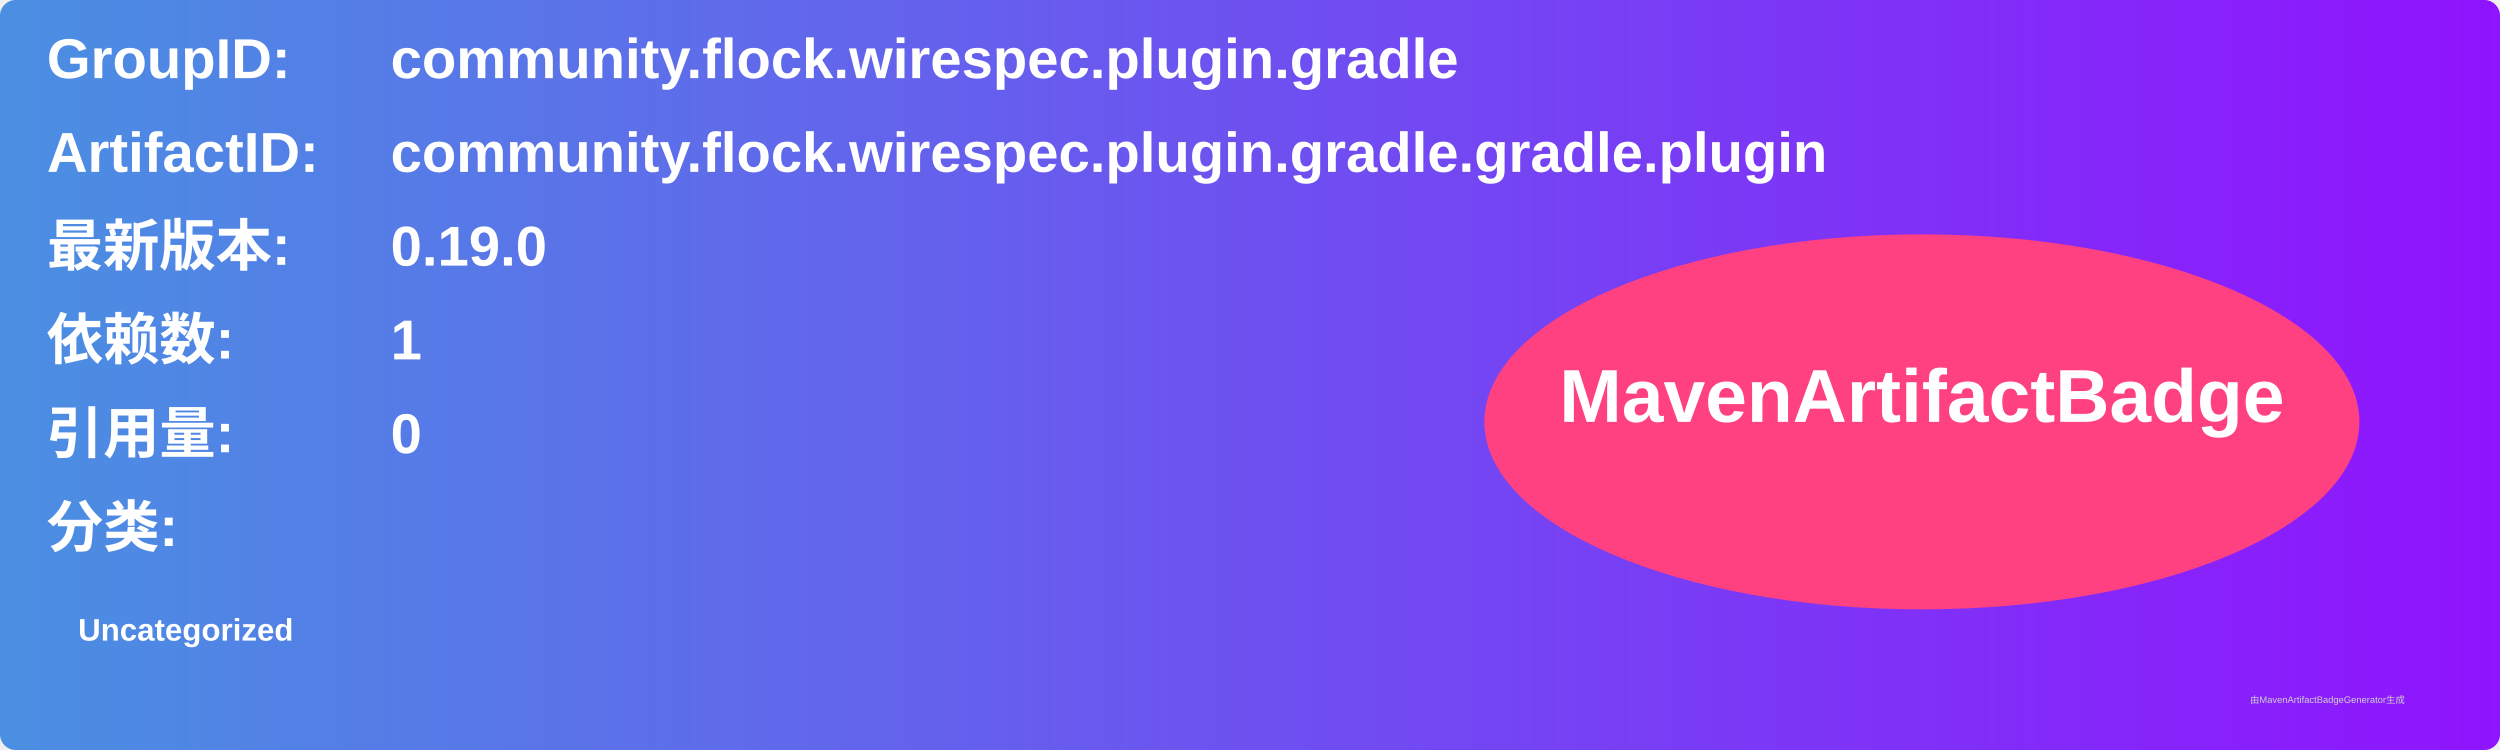
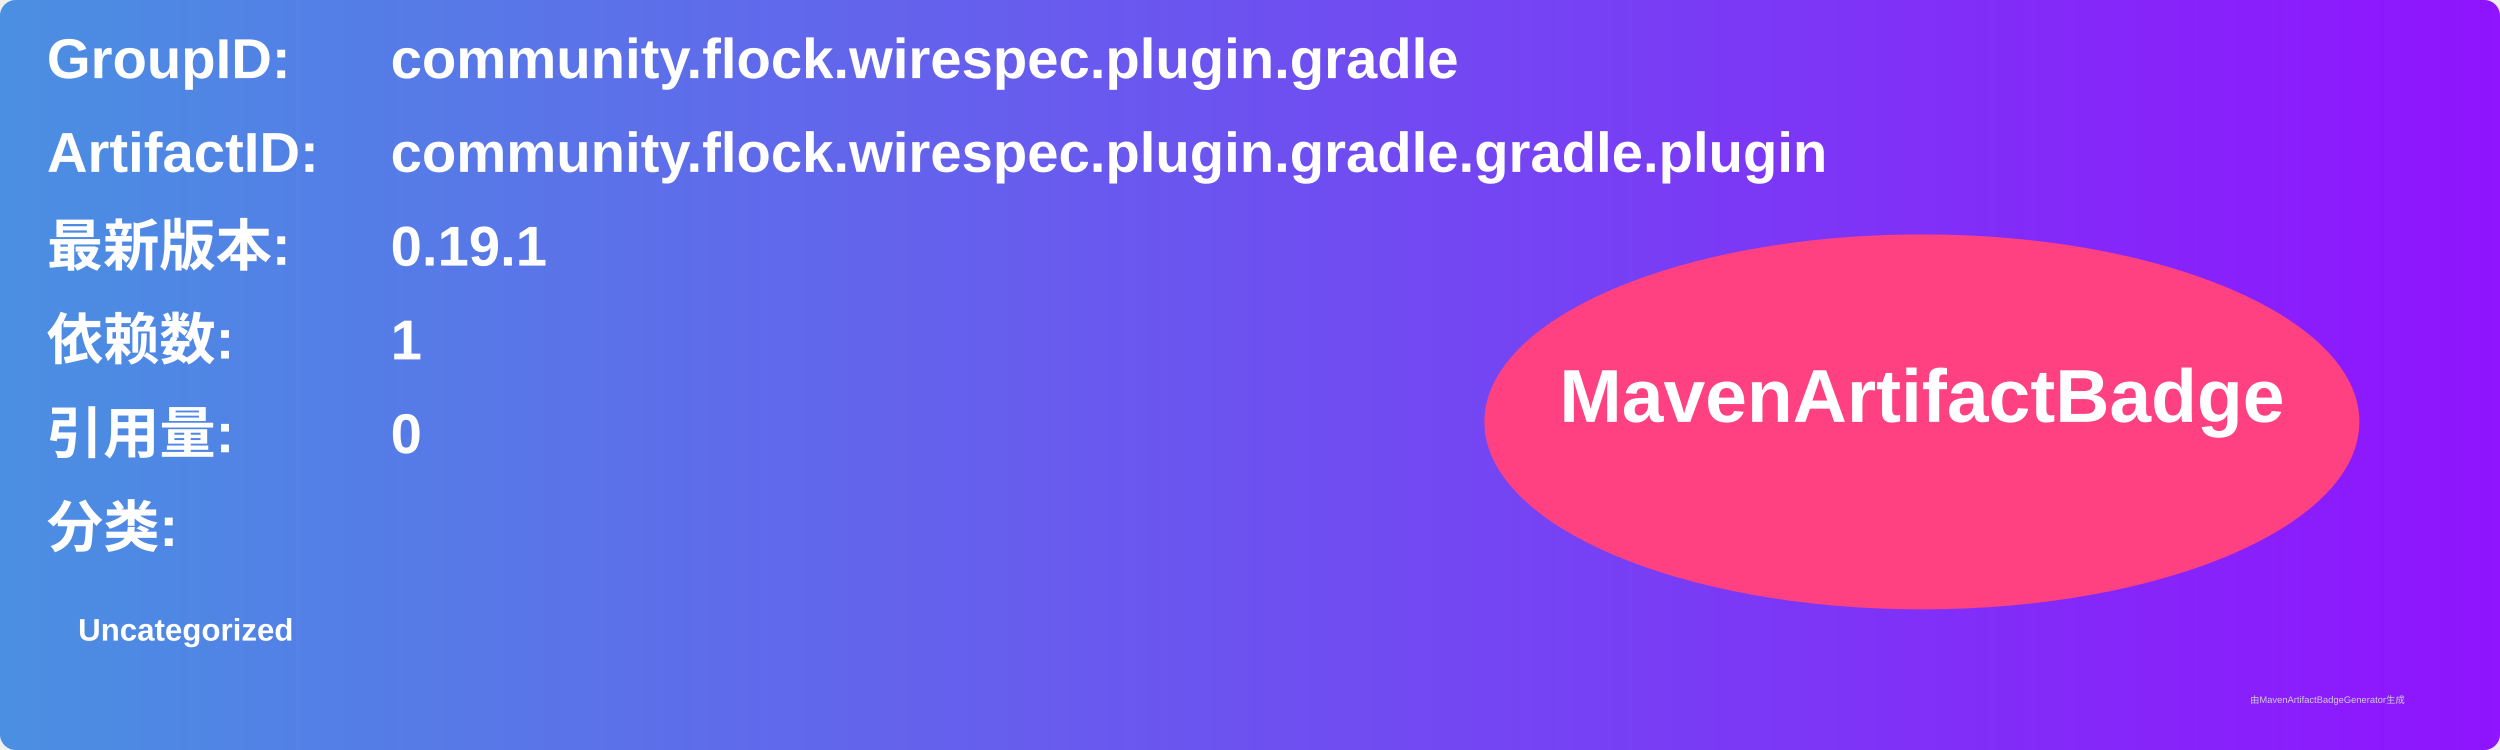
<svg xmlns="http://www.w3.org/2000/svg" width="800" height="240" viewBox="0 0 800 240">
  <linearGradient id="grad" x1="0%" y1="0%" x2="100%" y2="0%">
    <stop offset="0%" stop-color="#4a90e2" />
    <stop offset="100%" stop-color="#9013fe" />
  </linearGradient>
  <rect width="100%" height="100%" rx="5" ry="5" fill="url(#grad)" />
  <g transform="translate(15, 15)">
    <text x="0" y="10" font-family="Arial" font-size="18" fill="white" font-weight="bold" width="260">GroupID:</text>
    <text x="110" y="10" font-family="Arial" font-size="18" fill="white" font-weight="bold" width="460">community.flock.wirespec.plugin.gradle</text>
    <text x="0" y="40" font-family="Arial" font-size="18" fill="white" font-weight="bold" width="260">ArtifactID:</text>
    <text x="110" y="40" font-family="Arial" font-size="18" fill="white" font-weight="bold" width="460">community.flock.wirespec.plugin.gradle.gradle.plugin</text>
    <text x="0" y="70" font-family="Arial" font-size="18" fill="white" font-weight="bold">最新版本:</text>
    <text x="110" y="70" font-family="Arial" font-size="18" fill="white" font-weight="bold">
-       <tspan font-weight="bold">0.19.0</tspan>
+       <tspan font-weight="bold">0.19.1</tspan>
    </text>
    <text x="0" y="100" font-family="Arial" font-size="18" fill="white" font-weight="bold">依赖数: </text>
    <text x="110" y="100" font-family="Arial" font-size="18" fill="white">
      <tspan font-weight="bold">1</tspan>
    </text>
    <text x="0" y="130" font-family="Arial" font-size="18" fill="white" font-weight="bold">引用量: </text>
    <text x="110" y="130" font-family="Arial" font-size="18" fill="white">
      <tspan font-weight="bold">0</tspan>
    </text>
    <text x="0" y="160" font-family="Arial" font-size="18" fill="white" font-weight="bold">分类:</text>
    <text x="10" y="190" font-family="Arial" font-size="10" fill="white">
      <tspan font-weight="bold">Uncategorized</tspan>
    </text>
    <ellipse cx="600" cy="120" rx="140" ry="60" fill="#ff4081" />
    <text x="600" y="120" text-anchor="middle" font-family="Arial" font-size="24" fill="white" font-weight="bold">MavenArtifactBadge</text>
  </g>
  <text x="720" y="225" font-family="Arial" font-size="3" fill="#d0d0d0">由MavenArtifactBadgeGenerator生成</text>
</svg>
